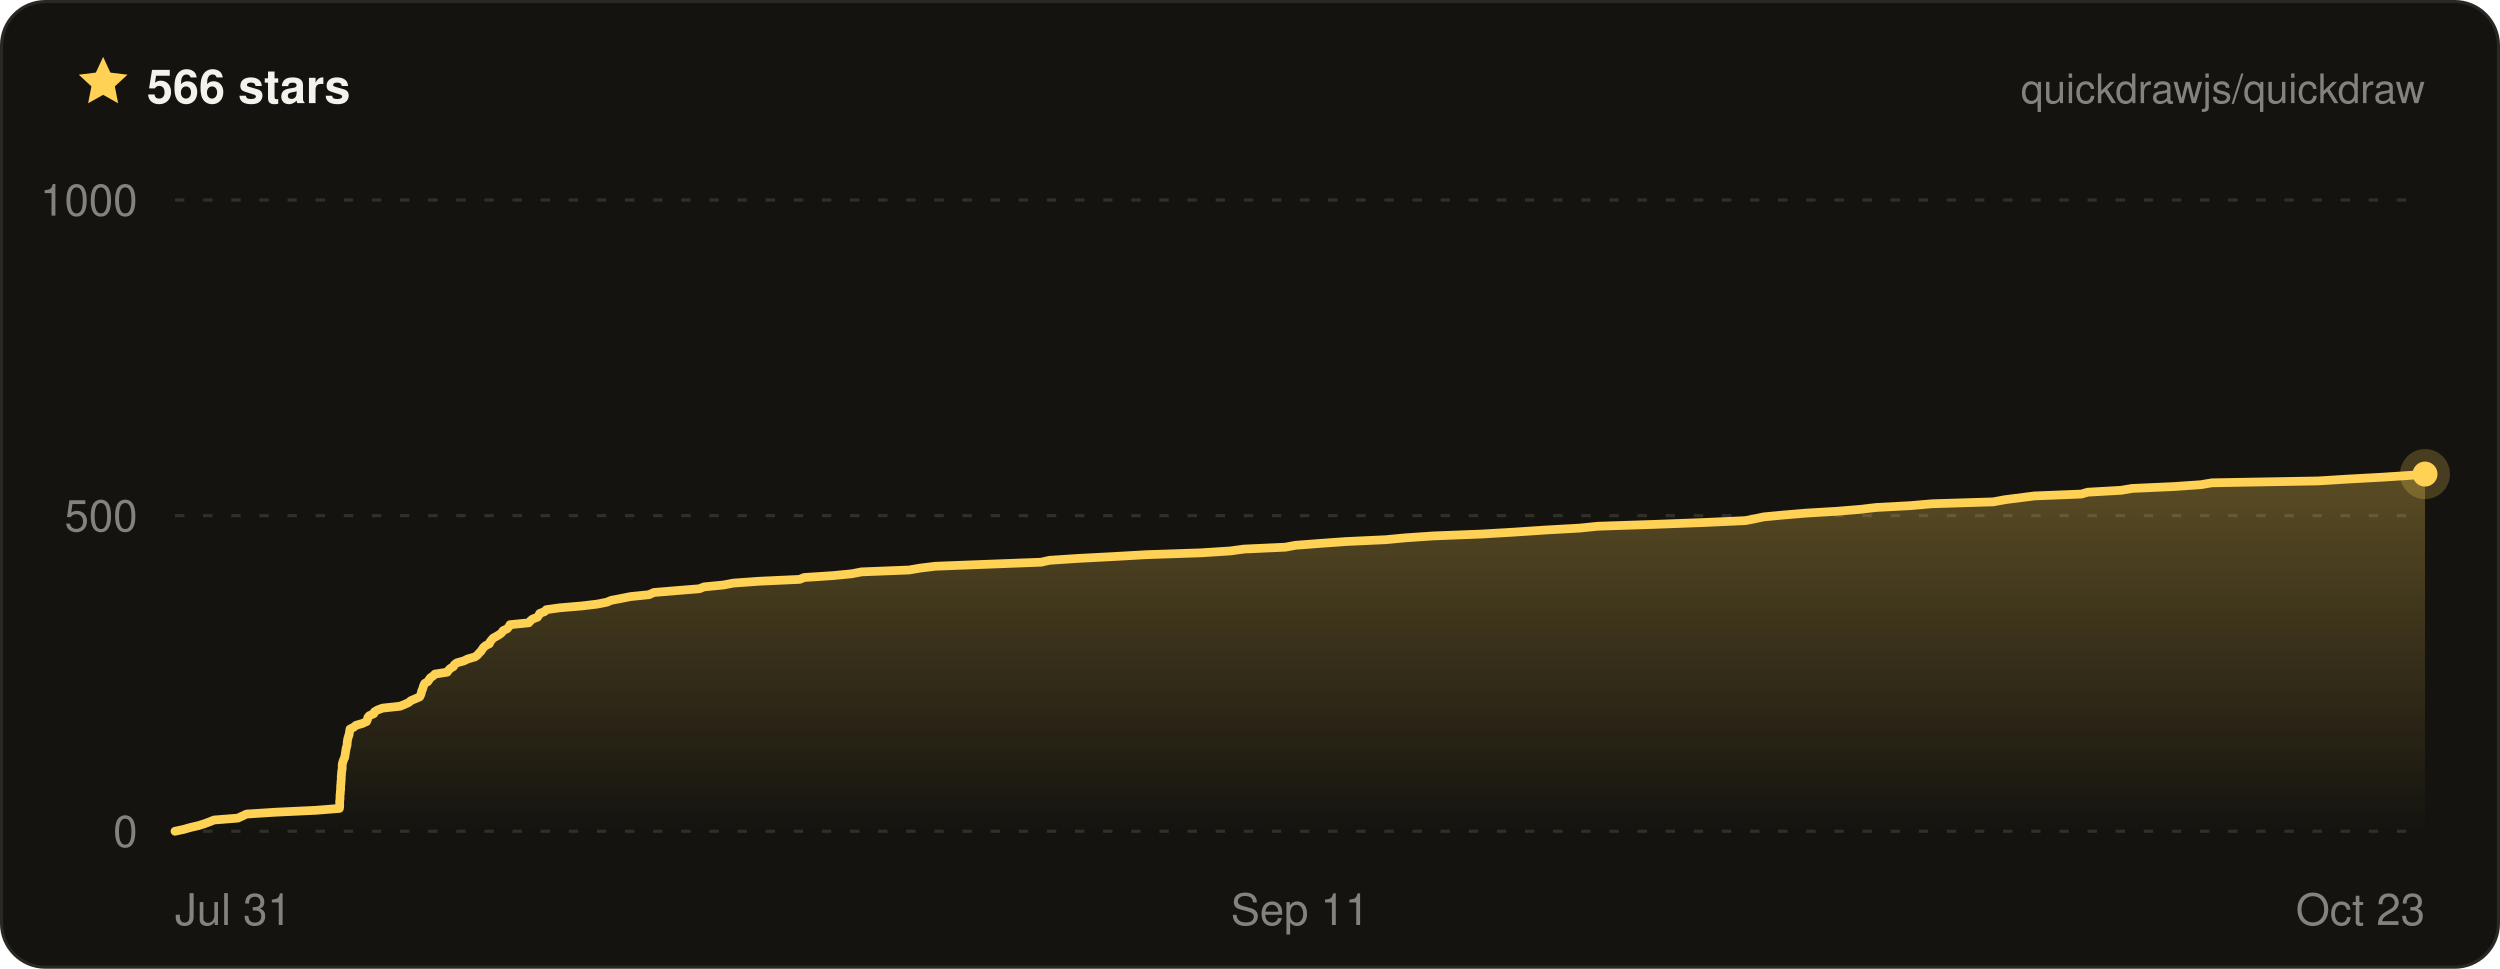
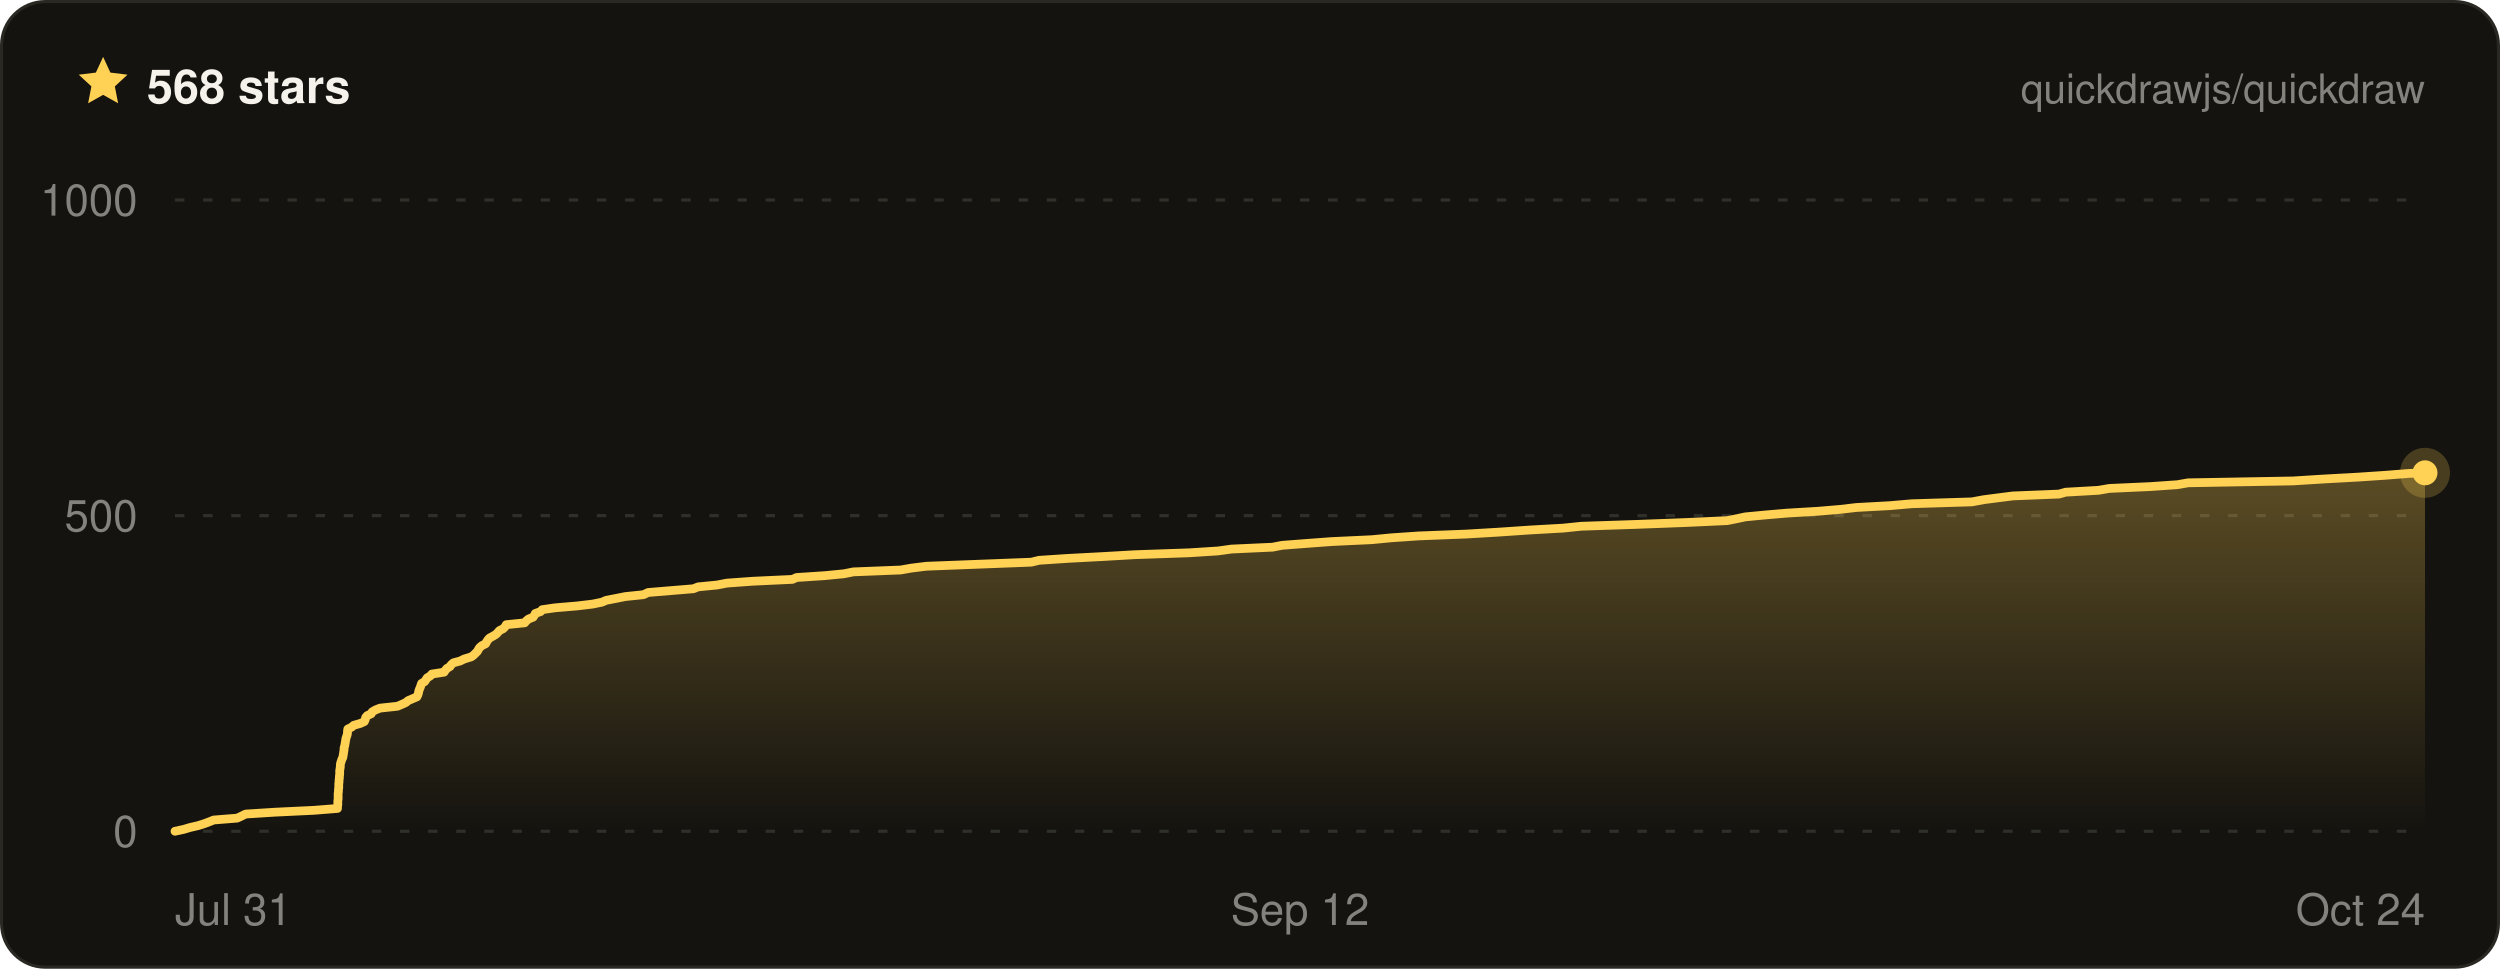
- <svg xmlns="http://www.w3.org/2000/svg" width="800" height="310" viewBox="0 0 800 310" font-family="ui-sans-serif, -apple-system, BlinkMacSystemFont, Segoe UI, Helvetica, Arial, sans-serif" role="img" aria-label="Quickdraw star history on GitHub — 566 stars">
+ <svg xmlns="http://www.w3.org/2000/svg" width="800" height="310" viewBox="0 0 800 310" font-family="ui-sans-serif, -apple-system, BlinkMacSystemFont, Segoe UI, Helvetica, Arial, sans-serif" role="img" aria-label="Quickdraw star history on GitHub — 568 stars">
  <defs>
    <linearGradient id="qd-star-fill" x1="0" y1="0" x2="0" y2="1">
      <stop offset="0%" stop-color="rgba(255, 209, 84, 0.3)" />
      <stop offset="100%" stop-color="rgba(255, 209, 84, 0)" />
    </linearGradient>
  </defs>
  <rect x="0.5" y="0.5" width="799" height="309" rx="14" fill="#14130f" stroke="#2a2822" />
  <g transform="translate(24 17) scale(0.75)">
    <path d="M12 1.6l3.1 6.7 7.3.9-5.4 5 1.4 7.2L12 17.8l-6.4 3.6L7 14.2 1.6 9.2l7.3-.9L12 1.6z" fill="#ffd154" />
  </g>
-   <text x="47" y="33" fill="#f4f2ea" font-size="15" font-weight="700">566 stars</text>
+   <text x="47" y="33" fill="#f4f2ea" font-size="15" font-weight="700">568 stars</text>
  <text x="776" y="33" fill="rgba(244, 242, 234, 0.5)" font-size="13" text-anchor="end">quickdrawjs/quickdraw</text>
  <line x1="56" x2="776" y1="266" y2="266" stroke="rgba(244, 242, 234, 0.13)" stroke-width="1" stroke-dasharray="3 6" />
  <line x1="56" x2="776" y1="165" y2="165" stroke="rgba(244, 242, 234, 0.13)" stroke-width="1" stroke-dasharray="3 6" />
  <line x1="56" x2="776" y1="64" y2="64" stroke="rgba(244, 242, 234, 0.13)" stroke-width="1" stroke-dasharray="3 6" />
-   <path d="M56 266 L58.8 265.4 L60.9 264.8 L63.5 264.2 L65.4 263.6 L67 263 L68.5 262.4 L76.1 261.8 L77.4 261.2 L78.9 260.5 L88.3 259.9 L101 259.3 L108.6 258.7 L108.7 258.1 L108.7 257.5 L108.7 256.9 L108.7 256.3 L108.8 255.7 L108.8 255.1 L108.8 254.5 L108.9 253.9 L108.9 253.3 L109 252.7 L109 252.1 L109 251.5 L109.1 250.8 L109.1 250.2 L109.2 249.6 L109.2 249 L109.2 248.4 L109.3 247.8 L109.3 247.2 L109.4 246.6 L109.5 246 L109.5 245.4 L109.5 244.8 L109.6 244.2 L109.8 243.6 L110 243 L110.3 242.4 L110.4 241.8 L110.5 241.2 L110.6 240.5 L110.7 239.9 L110.8 239.3 L111 238.7 L111.1 238.1 L111.1 237.5 L111.2 236.9 L111.3 236.3 L111.5 235.7 L111.7 235.1 L111.8 234.5 L111.9 233.9 L112 233.3 L113.2 232.7 L113.9 232.1 L116 231.5 L117.3 230.9 L117.6 230.2 L117.7 229.6 L118.2 229 L119.6 228.4 L119.8 227.8 L120.8 227.2 L122.4 226.6 L128 226 L129.5 225.4 L130.8 224.8 L131.5 224.2 L132.9 223.6 L134.3 223 L134.6 222.4 L134.8 221.8 L134.9 221.2 L135.2 220.6 L135.4 219.9 L135.6 219.3 L135.9 218.7 L136.9 218.1 L137.3 217.5 L137.7 216.9 L138.6 216.3 L139.2 215.7 L143.1 215.1 L143.5 214.5 L144.1 213.9 L145.1 213.3 L145.4 212.7 L146.2 212.1 L148.4 211.5 L149.6 210.9 L152 210.2 L152.8 209.6 L153.3 209 L153.9 208.4 L154.3 207.8 L154.7 207.2 L155.4 206.6 L156.6 206 L156.8 205.4 L157.3 204.8 L157.8 204.2 L158.9 203.6 L159.9 203 L160.6 202.4 L161 201.8 L162.3 201.2 L162.8 200.6 L163.2 199.9 L169.2 199.3 L169.7 198.7 L170.4 198.1 L172 197.5 L172.4 196.9 L172.7 196.3 L174.3 195.7 L174.8 195.1 L179.1 194.5 L186.2 193.9 L191.2 193.3 L194.2 192.7 L195.6 192.1 L198.8 191.5 L201.8 190.9 L207.7 190.3 L209.2 189.6 L216.4 189 L223.8 188.4 L225.3 187.8 L231.5 187.2 L234.6 186.6 L242.9 186 L255.9 185.4 L257.3 184.8 L266.5 184.2 L272.6 183.6 L275.7 183 L290.9 182.4 L294.4 181.8 L299.3 181.2 L314.9 180.6 L333.2 179.9 L335.8 179.3 L344.9 178.7 L356.3 178.1 L366.8 177.5 L384.4 176.9 L393.7 176.3 L398.1 175.7 L411.3 175.1 L414.5 174.5 L422.3 173.9 L430.6 173.3 L443.5 172.7 L449.8 172.1 L458.6 171.5 L474 170.9 L484.2 170.3 L494.7 169.6 L505.4 169 L511.3 168.4 L529.4 167.8 L545.4 167.2 L558.5 166.6 L561.6 166 L564.4 165.4 L570.8 164.8 L577.9 164.2 L587.9 163.6 L595.2 163 L600.3 162.4 L611.4 161.8 L618.3 161.2 L637.8 160.6 L641.6 159.9 L646.3 159.3 L651 158.7 L666 158.1 L668.1 157.5 L678.7 156.9 L682.3 156.3 L695.6 155.7 L704.3 155.1 L707.8 154.5 L741.8 153.9 L751.4 153.3 L762.4 152.7 L771.5 152.1 L776 151.7 L776 151.7 L776 266 L56 266 Z" fill="url(#qd-star-fill)" />
-   <path d="M56 266 L58.8 265.4 L60.9 264.8 L63.5 264.2 L65.4 263.6 L67 263 L68.5 262.4 L76.1 261.8 L77.4 261.2 L78.9 260.5 L88.3 259.9 L101 259.3 L108.6 258.7 L108.7 258.1 L108.7 257.5 L108.7 256.9 L108.7 256.3 L108.8 255.7 L108.8 255.1 L108.8 254.5 L108.9 253.9 L108.9 253.3 L109 252.7 L109 252.1 L109 251.5 L109.1 250.8 L109.1 250.2 L109.2 249.6 L109.2 249 L109.2 248.4 L109.3 247.8 L109.3 247.2 L109.4 246.6 L109.5 246 L109.5 245.4 L109.5 244.8 L109.6 244.2 L109.8 243.6 L110 243 L110.3 242.4 L110.4 241.8 L110.5 241.2 L110.6 240.5 L110.7 239.9 L110.8 239.3 L111 238.7 L111.1 238.1 L111.1 237.5 L111.2 236.9 L111.3 236.3 L111.5 235.7 L111.7 235.1 L111.8 234.5 L111.9 233.9 L112 233.3 L113.2 232.7 L113.9 232.1 L116 231.5 L117.3 230.9 L117.6 230.2 L117.7 229.6 L118.2 229 L119.6 228.4 L119.8 227.8 L120.8 227.2 L122.4 226.6 L128 226 L129.5 225.4 L130.8 224.8 L131.5 224.2 L132.9 223.6 L134.3 223 L134.6 222.4 L134.8 221.8 L134.9 221.2 L135.2 220.6 L135.4 219.9 L135.6 219.3 L135.9 218.7 L136.9 218.1 L137.3 217.5 L137.7 216.9 L138.6 216.3 L139.2 215.7 L143.1 215.1 L143.5 214.5 L144.1 213.9 L145.1 213.3 L145.4 212.7 L146.2 212.1 L148.4 211.5 L149.6 210.9 L152 210.2 L152.8 209.6 L153.3 209 L153.9 208.4 L154.3 207.8 L154.7 207.2 L155.4 206.6 L156.6 206 L156.8 205.4 L157.3 204.8 L157.8 204.2 L158.9 203.6 L159.9 203 L160.6 202.4 L161 201.8 L162.3 201.2 L162.8 200.6 L163.2 199.9 L169.2 199.3 L169.7 198.7 L170.4 198.1 L172 197.5 L172.4 196.9 L172.7 196.3 L174.3 195.7 L174.8 195.1 L179.1 194.5 L186.2 193.9 L191.2 193.3 L194.2 192.7 L195.6 192.1 L198.8 191.5 L201.8 190.9 L207.7 190.3 L209.2 189.6 L216.4 189 L223.8 188.4 L225.3 187.8 L231.5 187.2 L234.6 186.6 L242.9 186 L255.9 185.4 L257.3 184.8 L266.5 184.2 L272.6 183.6 L275.7 183 L290.9 182.4 L294.4 181.8 L299.3 181.2 L314.9 180.6 L333.2 179.9 L335.8 179.3 L344.9 178.7 L356.3 178.1 L366.8 177.5 L384.4 176.9 L393.7 176.3 L398.1 175.7 L411.3 175.1 L414.5 174.5 L422.3 173.9 L430.6 173.3 L443.5 172.7 L449.8 172.1 L458.6 171.5 L474 170.9 L484.2 170.3 L494.7 169.6 L505.4 169 L511.3 168.4 L529.4 167.8 L545.4 167.2 L558.5 166.6 L561.6 166 L564.4 165.4 L570.8 164.8 L577.9 164.2 L587.9 163.6 L595.2 163 L600.3 162.4 L611.4 161.8 L618.3 161.2 L637.8 160.6 L641.6 159.9 L646.3 159.3 L651 158.7 L666 158.1 L668.1 157.5 L678.7 156.9 L682.3 156.3 L695.6 155.7 L704.3 155.1 L707.8 154.5 L741.8 153.9 L751.4 153.3 L762.4 152.7 L771.5 152.1 L776 151.7 L776 151.7" fill="none" stroke="#ffd154" stroke-width="2.8" stroke-linejoin="round" stroke-linecap="round" />
-   <circle cx="776" cy="151.7" r="8" fill="#ffd154" opacity="0.22" />
-   <circle cx="776" cy="151.7" r="4" fill="#ffd154" />
+   <path d="M56 266 L58.8 265.4 L60.8 264.8 L63.4 264.2 L65.3 263.6 L66.9 263 L68.4 262.4 L75.9 261.8 L77.2 261.2 L78.6 260.5 L88 259.9 L100.5 259.3 L108 258.7 L108 258.1 L108.1 257.5 L108.1 256.9 L108.1 256.3 L108.2 255.7 L108.2 255.1 L108.2 254.5 L108.2 253.9 L108.3 253.3 L108.3 252.7 L108.4 252.1 L108.4 251.5 L108.4 250.8 L108.5 250.2 L108.5 249.6 L108.6 249 L108.6 248.4 L108.7 247.8 L108.7 247.2 L108.7 246.6 L108.8 246 L108.9 245.4 L108.9 244.8 L109 244.2 L109.2 243.6 L109.4 243 L109.7 242.4 L109.8 241.8 L109.9 241.2 L110 240.5 L110.1 239.9 L110.1 239.3 L110.3 238.7 L110.4 238.1 L110.5 237.5 L110.6 236.9 L110.7 236.3 L110.9 235.7 L111.1 235.1 L111.2 234.5 L111.2 233.9 L111.3 233.3 L112.5 232.7 L113.2 232.1 L115.3 231.5 L116.6 230.9 L116.9 230.2 L117 229.6 L117.5 229 L118.8 228.4 L119.1 227.8 L120.1 227.2 L121.6 226.6 L127.2 226 L128.6 225.4 L129.9 224.8 L130.6 224.2 L132 223.6 L133.4 223 L133.7 222.4 L133.9 221.8 L134 221.2 L134.2 220.6 L134.5 219.9 L134.7 219.3 L134.9 218.7 L135.9 218.1 L136.3 217.5 L136.7 216.9 L137.7 216.3 L138.2 215.7 L142.1 215.1 L142.5 214.5 L143 213.9 L144 213.3 L144.4 212.7 L145.1 212.1 L147.3 211.5 L148.5 210.9 L150.8 210.2 L151.6 209.6 L152.2 209 L152.8 208.4 L153.1 207.8 L153.5 207.2 L154.2 206.6 L155.4 206 L155.7 205.4 L156.1 204.8 L156.6 204.2 L157.7 203.6 L158.7 203 L159.3 202.4 L159.8 201.8 L161 201.2 L161.6 200.6 L162 199.9 L167.9 199.3 L168.4 198.7 L169.1 198.1 L170.6 197.5 L171 196.9 L171.3 196.3 L173 195.7 L173.5 195.1 L177.6 194.5 L184.7 193.9 L189.7 193.3 L192.6 192.7 L194 192.1 L197.1 191.5 L200.1 190.9 L205.9 190.3 L207.4 189.6 L214.6 189 L221.9 188.4 L223.4 187.8 L229.5 187.2 L232.6 186.6 L240.8 186 L253.6 185.4 L254.9 184.8 L264 184.2 L270.1 183.6 L273.1 183 L288.2 182.4 L291.6 181.8 L296.4 181.2 L311.9 180.6 L330 179.9 L332.5 179.3 L341.5 178.7 L352.8 178.1 L363.2 177.5 L380.5 176.9 L389.8 176.3 L394.1 175.7 L407.2 175.1 L410.3 174.5 L418.1 173.9 L426.2 173.3 L439 172.7 L445.2 172.1 L453.9 171.5 L469.2 170.9 L479.3 170.3 L489.6 169.6 L500.2 169 L506 168.4 L523.9 167.8 L539.7 167.2 L552.7 166.6 L555.7 166 L558.5 165.4 L564.8 164.8 L571.8 164.2 L581.8 163.6 L588.9 163 L594 162.4 L604.9 161.8 L611.7 161.2 L631 160.6 L634.8 159.9 L639.4 159.3 L644.1 158.7 L658.9 158.1 L661 157.5 L671.5 156.9 L675 156.3 L688.2 155.7 L696.8 155.1 L700.2 154.5 L733.8 153.9 L743.3 153.3 L754.2 152.7 L763.2 152.1 L770.8 151.5 L776 151.3 L776 266 L56 266 Z" fill="url(#qd-star-fill)" />
+   <path d="M56 266 L58.8 265.4 L60.8 264.8 L63.4 264.2 L65.3 263.6 L66.9 263 L68.4 262.4 L75.9 261.8 L77.2 261.2 L78.6 260.5 L88 259.9 L100.5 259.3 L108 258.7 L108 258.1 L108.1 257.5 L108.1 256.9 L108.1 256.3 L108.2 255.7 L108.2 255.1 L108.2 254.5 L108.2 253.9 L108.3 253.3 L108.3 252.7 L108.4 252.1 L108.4 251.5 L108.4 250.8 L108.5 250.2 L108.5 249.6 L108.6 249 L108.6 248.4 L108.7 247.8 L108.7 247.2 L108.7 246.6 L108.8 246 L108.9 245.4 L108.9 244.8 L109 244.2 L109.2 243.6 L109.4 243 L109.7 242.4 L109.8 241.8 L109.9 241.2 L110 240.5 L110.1 239.9 L110.1 239.3 L110.3 238.7 L110.4 238.1 L110.5 237.5 L110.6 236.9 L110.7 236.3 L110.9 235.7 L111.1 235.1 L111.2 234.5 L111.2 233.9 L111.3 233.3 L112.5 232.7 L113.2 232.1 L115.3 231.5 L116.6 230.9 L116.9 230.2 L117 229.6 L117.5 229 L118.8 228.4 L119.1 227.8 L120.1 227.2 L121.6 226.6 L127.2 226 L128.6 225.4 L129.9 224.8 L130.6 224.2 L132 223.6 L133.4 223 L133.7 222.4 L133.9 221.8 L134 221.2 L134.2 220.6 L134.5 219.9 L134.7 219.3 L134.9 218.7 L135.9 218.1 L136.3 217.5 L136.7 216.9 L137.7 216.3 L138.2 215.7 L142.1 215.1 L142.5 214.5 L143 213.9 L144 213.3 L144.4 212.7 L145.1 212.1 L147.3 211.5 L148.5 210.9 L150.8 210.2 L151.6 209.6 L152.2 209 L152.8 208.4 L153.1 207.8 L153.5 207.2 L154.2 206.6 L155.4 206 L155.7 205.4 L156.1 204.8 L156.6 204.2 L157.7 203.6 L158.7 203 L159.3 202.4 L159.8 201.8 L161 201.2 L161.6 200.6 L162 199.9 L167.9 199.3 L168.4 198.7 L169.1 198.1 L170.6 197.5 L171 196.9 L171.3 196.3 L173 195.7 L173.5 195.1 L177.6 194.5 L184.7 193.9 L189.7 193.3 L192.6 192.7 L194 192.1 L197.1 191.5 L200.1 190.9 L205.9 190.3 L207.4 189.6 L214.6 189 L221.9 188.4 L223.4 187.8 L229.5 187.2 L232.6 186.6 L240.8 186 L253.6 185.4 L254.9 184.8 L264 184.2 L270.1 183.6 L273.1 183 L288.2 182.4 L291.6 181.8 L296.4 181.2 L311.9 180.6 L330 179.9 L332.5 179.3 L341.5 178.7 L352.8 178.1 L363.2 177.5 L380.5 176.9 L389.8 176.3 L394.1 175.7 L407.2 175.1 L410.3 174.5 L418.1 173.9 L426.2 173.3 L439 172.7 L445.2 172.1 L453.9 171.5 L469.2 170.9 L479.3 170.3 L489.6 169.6 L500.2 169 L506 168.4 L523.9 167.8 L539.7 167.2 L552.7 166.6 L555.7 166 L558.5 165.4 L564.8 164.8 L571.8 164.2 L581.8 163.6 L588.9 163 L594 162.4 L604.9 161.8 L611.7 161.2 L631 160.6 L634.8 159.9 L639.4 159.3 L644.1 158.7 L658.9 158.1 L661 157.5 L671.5 156.9 L675 156.3 L688.2 155.7 L696.8 155.1 L700.2 154.5 L733.8 153.9 L743.3 153.3 L754.2 152.7 L763.2 152.1 L770.8 151.5 L776 151.3" fill="none" stroke="#ffd154" stroke-width="2.8" stroke-linejoin="round" stroke-linecap="round" />
+   <circle cx="776" cy="151.3" r="8" fill="#ffd154" opacity="0.22" />
+   <circle cx="776" cy="151.3" r="4" fill="#ffd154" />
  <text x="44" y="271" fill="rgba(244, 242, 234, 0.5)" font-size="14" text-anchor="end">0</text>
  <text x="44" y="170" fill="rgba(244, 242, 234, 0.5)" font-size="14" text-anchor="end">500</text>
  <text x="44" y="69" fill="rgba(244, 242, 234, 0.5)" font-size="14" text-anchor="end">1000</text>
  <text x="56" y="296" fill="rgba(244, 242, 234, 0.5)" font-size="14" text-anchor="start">Jul 31</text>
-   <text x="416" y="296" fill="rgba(244, 242, 234, 0.5)" font-size="14" text-anchor="middle">Sep 11</text>
-   <text x="776" y="296" fill="rgba(244, 242, 234, 0.5)" font-size="14" text-anchor="end">Oct 23</text>
+   <text x="416" y="296" fill="rgba(244, 242, 234, 0.5)" font-size="14" text-anchor="middle">Sep 12</text>
+   <text x="776" y="296" fill="rgba(244, 242, 234, 0.5)" font-size="14" text-anchor="end">Oct 24</text>
</svg>
